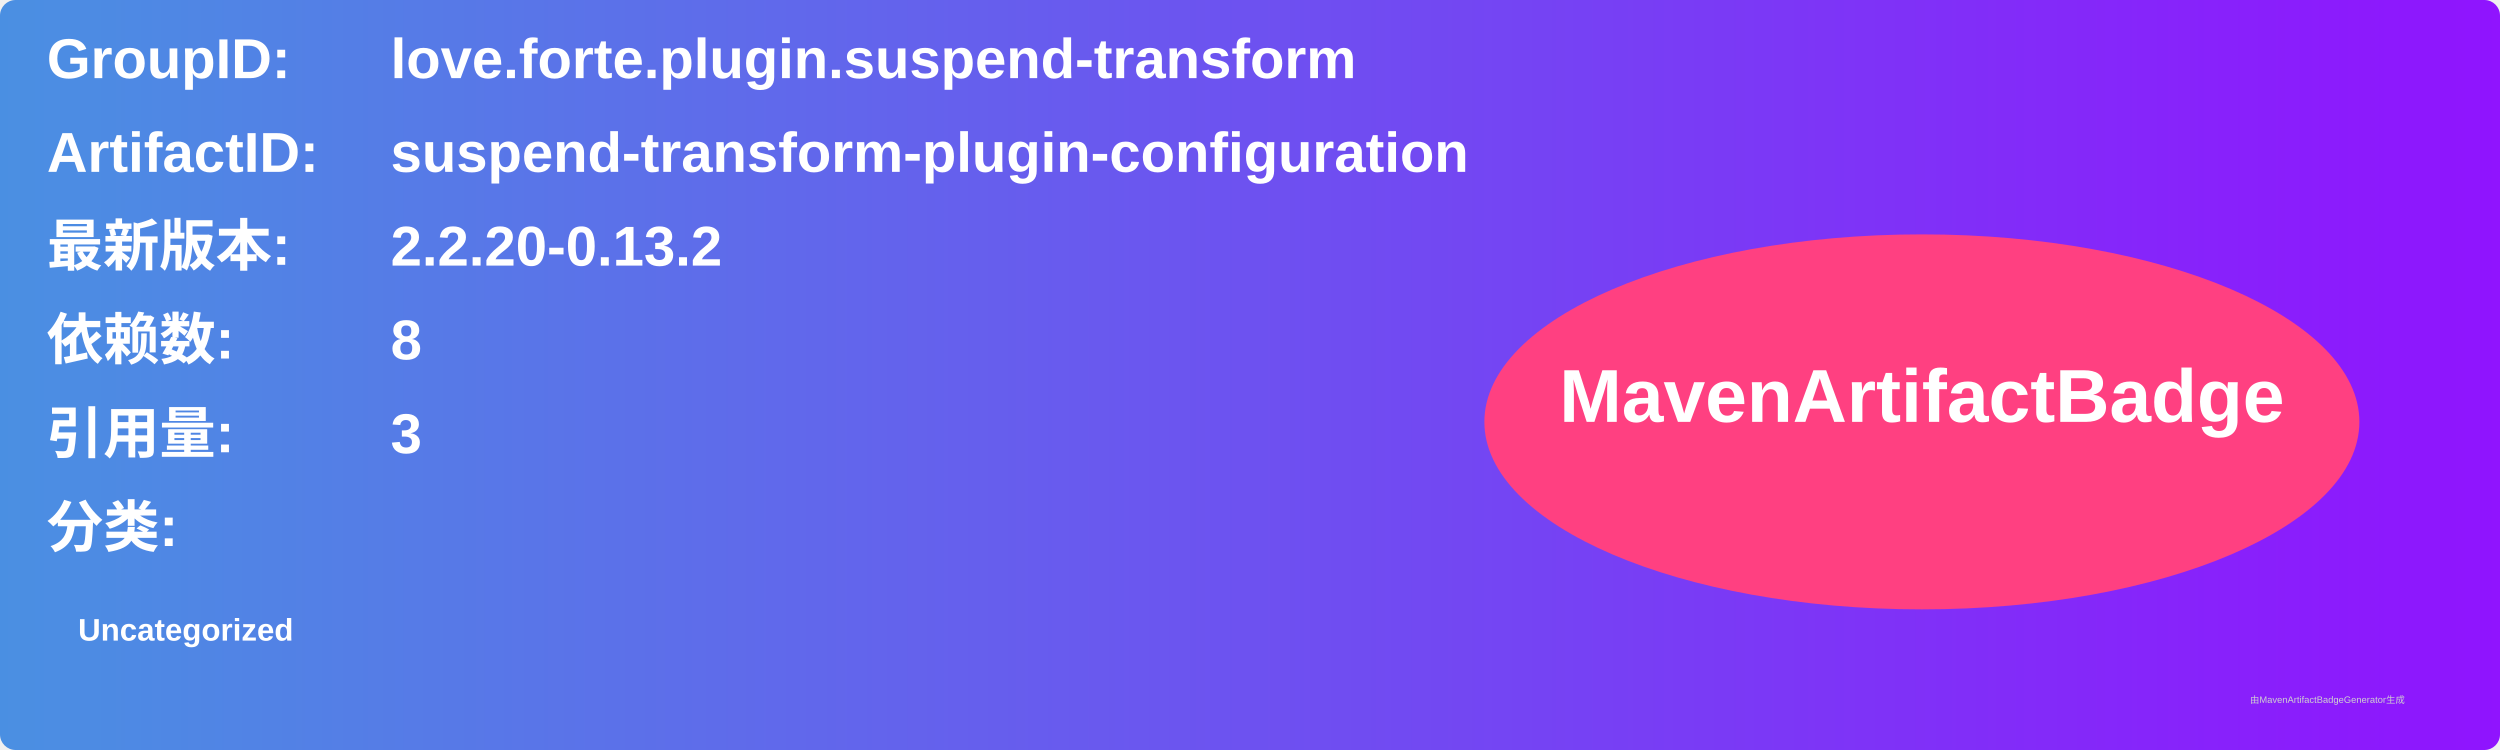
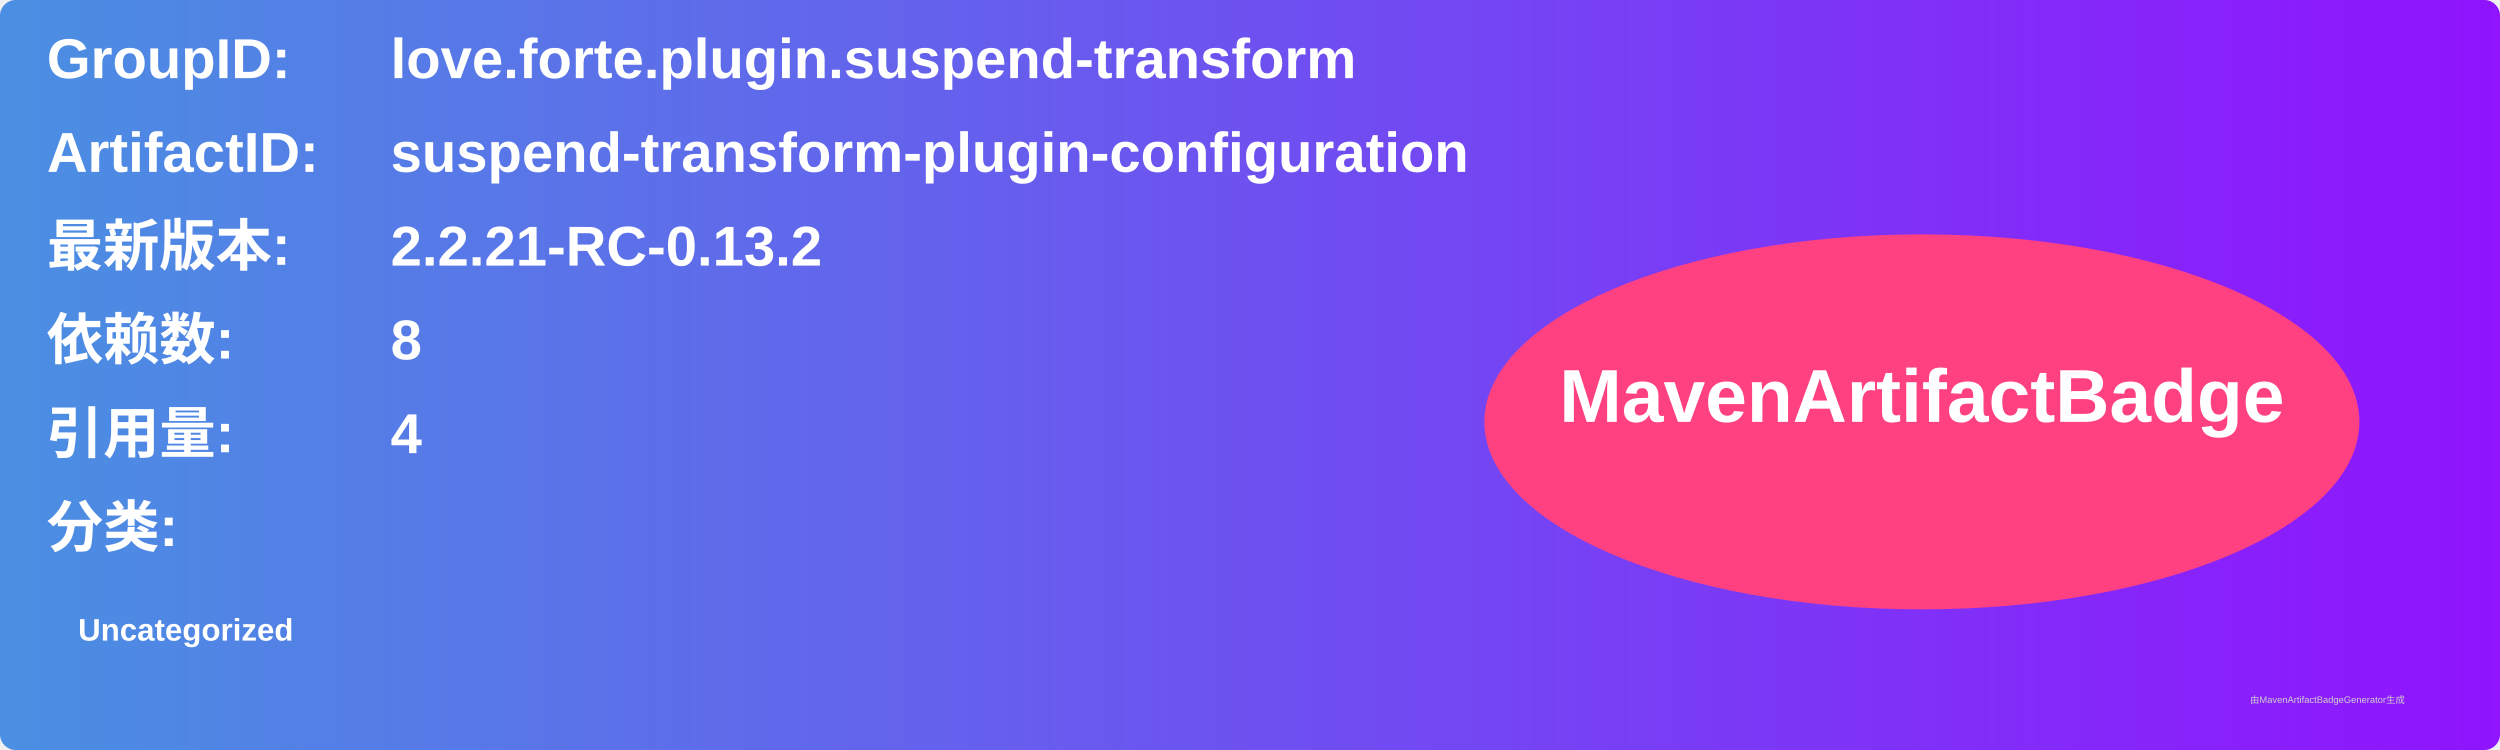
<svg xmlns="http://www.w3.org/2000/svg" width="800" height="240" viewBox="0 0 800 240">
  <linearGradient id="grad" x1="0%" y1="0%" x2="100%" y2="0%">
    <stop offset="0%" stop-color="#4a90e2" />
    <stop offset="100%" stop-color="#9013fe" />
  </linearGradient>
  <rect width="100%" height="100%" rx="5" ry="5" fill="url(#grad)" />
  <g transform="translate(15, 15)">
    <text x="0" y="10" font-family="Arial" font-size="18" fill="white" font-weight="bold" width="260">GroupID:</text>
    <text x="110" y="10" font-family="Arial" font-size="18" fill="white" font-weight="bold" width="460">love.forte.plugin.suspend-transform</text>
    <text x="0" y="40" font-family="Arial" font-size="18" fill="white" font-weight="bold" width="260">ArtifactID:</text>
    <text x="110" y="40" font-family="Arial" font-size="18" fill="white" font-weight="bold" width="460">suspend-transform-plugin-configuration</text>
    <text x="0" y="70" font-family="Arial" font-size="18" fill="white" font-weight="bold">最新版本:</text>
    <text x="110" y="70" font-family="Arial" font-size="18" fill="white" font-weight="bold">
-       <tspan font-weight="bold">2.2.20-0.13.2</tspan>
+       <tspan font-weight="bold">2.2.21-RC-0.13.2</tspan>
    </text>
    <text x="0" y="100" font-family="Arial" font-size="18" fill="white" font-weight="bold">依赖数: </text>
    <text x="110" y="100" font-family="Arial" font-size="18" fill="white">
      <tspan font-weight="bold">8</tspan>
    </text>
    <text x="0" y="130" font-family="Arial" font-size="18" fill="white" font-weight="bold">引用量: </text>
    <text x="110" y="130" font-family="Arial" font-size="18" fill="white">
-       <tspan font-weight="bold">3</tspan>
+       <tspan font-weight="bold">4</tspan>
    </text>
    <text x="0" y="160" font-family="Arial" font-size="18" fill="white" font-weight="bold">分类:</text>
    <text x="10" y="190" font-family="Arial" font-size="10" fill="white">
      <tspan font-weight="bold">Uncategorized</tspan>
    </text>
    <ellipse cx="600" cy="120" rx="140" ry="60" fill="#ff4081" />
    <text x="600" y="120" text-anchor="middle" font-family="Arial" font-size="24" fill="white" font-weight="bold">MavenArtifactBadge</text>
  </g>
  <text x="720" y="225" font-family="Arial" font-size="3" fill="#d0d0d0">由MavenArtifactBadgeGenerator生成</text>
</svg>
